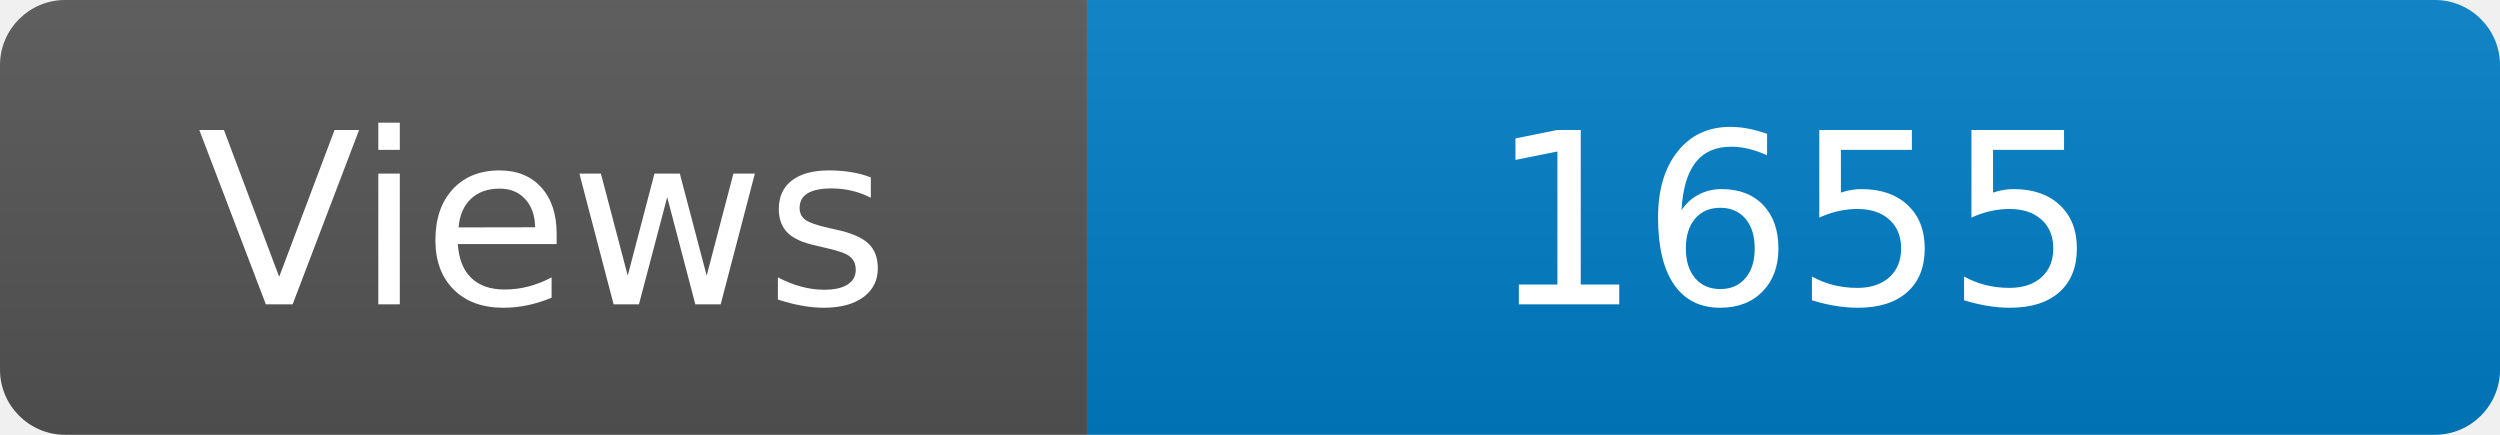
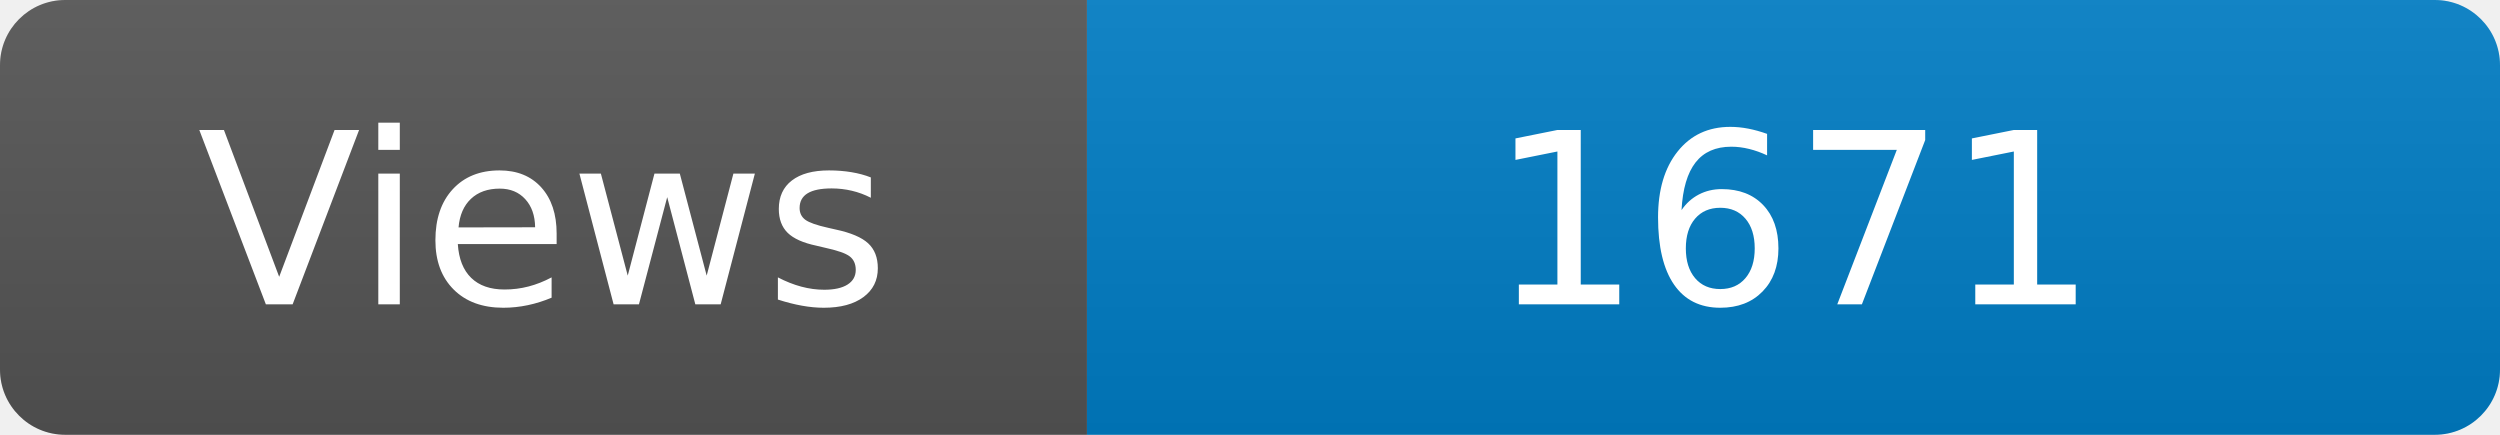
<svg xmlns="http://www.w3.org/2000/svg" width="115" height="20" role="img" aria-label="Maintained?: yes">
  <linearGradient id="s" x2="0" y2="100%">
    <stop offset="0" stop-color="#bbb" stop-opacity=".1" />
    <stop offset="1" stop-opacity=".1" />
  </linearGradient>
  <clipPath id="r">
    <rect width="115" height="20" rx="3" fill="#fff" />
  </clipPath>
  <g clip-path="url(#r)">
    <rect width="50" height="20" fill="#555" />
    <rect x="50" width="160" height="20" fill="#007ec6" />
    <rect width="115" height="20" fill="url(#s)" />
  </g>
  <g fill="#fff" text-anchor="middle" font-family="Verdana,Geneva,DejaVu Sans,sans-serif" font-size="110">
    <text x="250" y="140" transform="scale(.1)" fill="#fff">Views</text>
-     <text x="825" y="140" transform="scale(.1)" fill="#fff">1655</text>
+     <text x="825" y="140" transform="scale(.1)" fill="#fff">1671</text>
  </g>
</svg>
